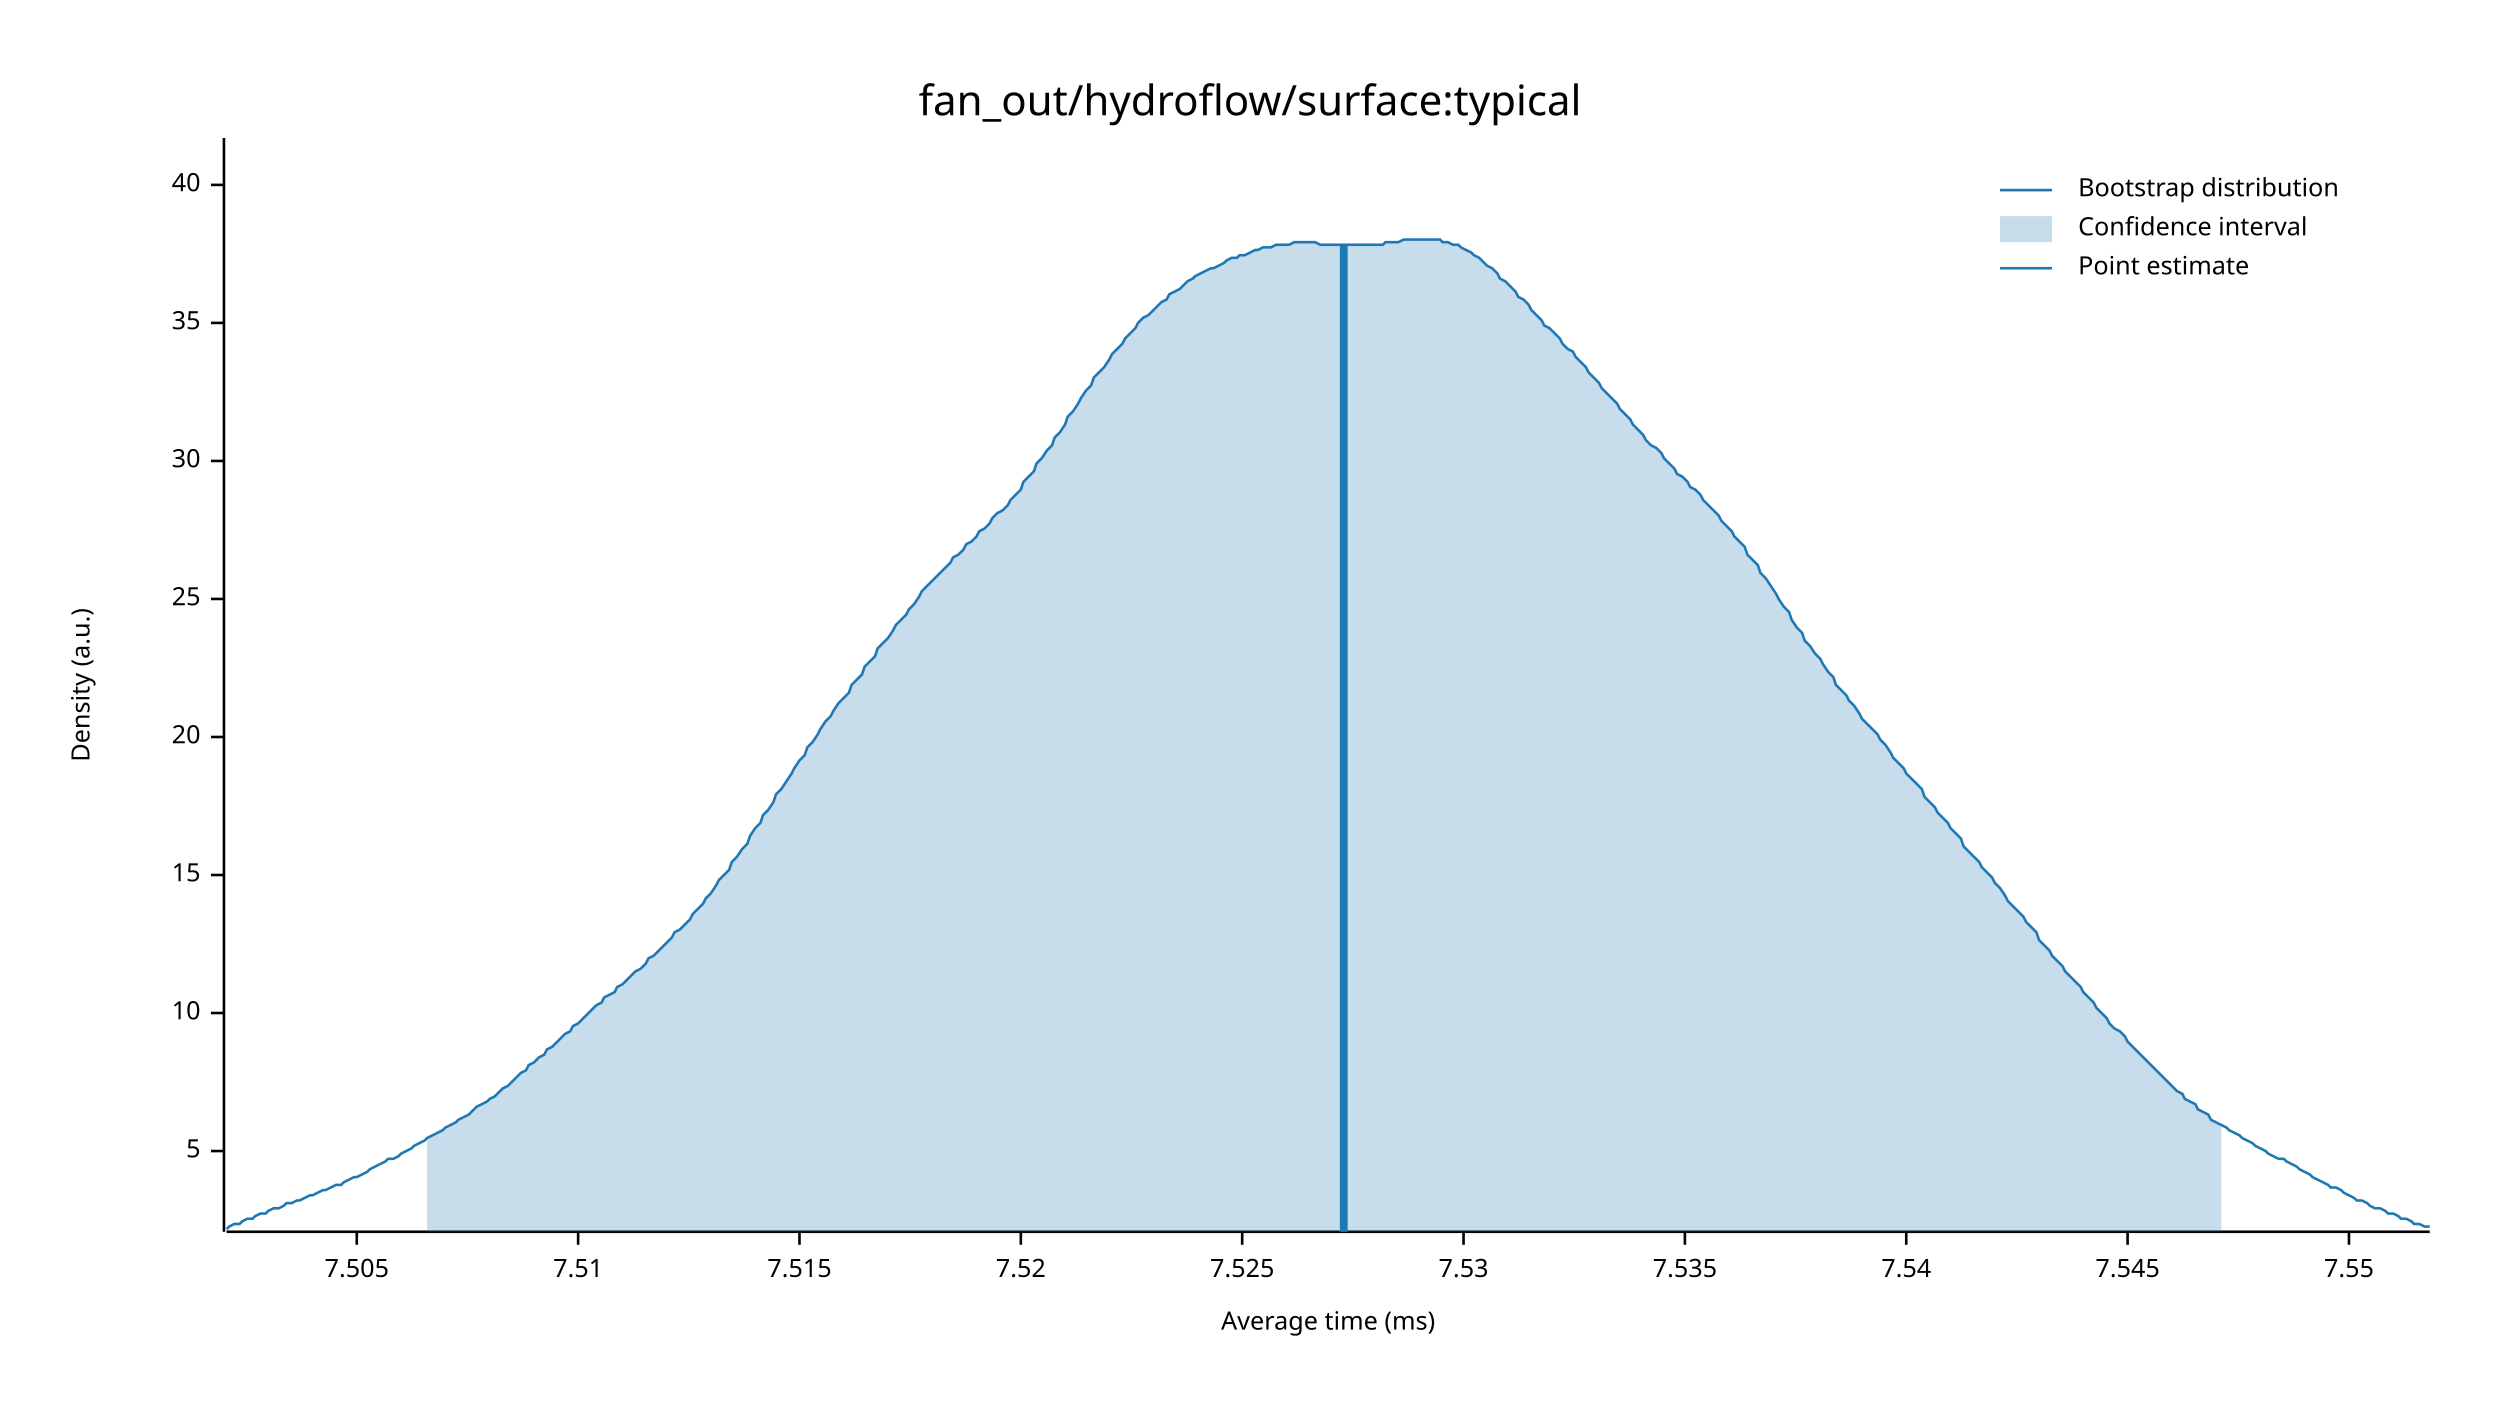
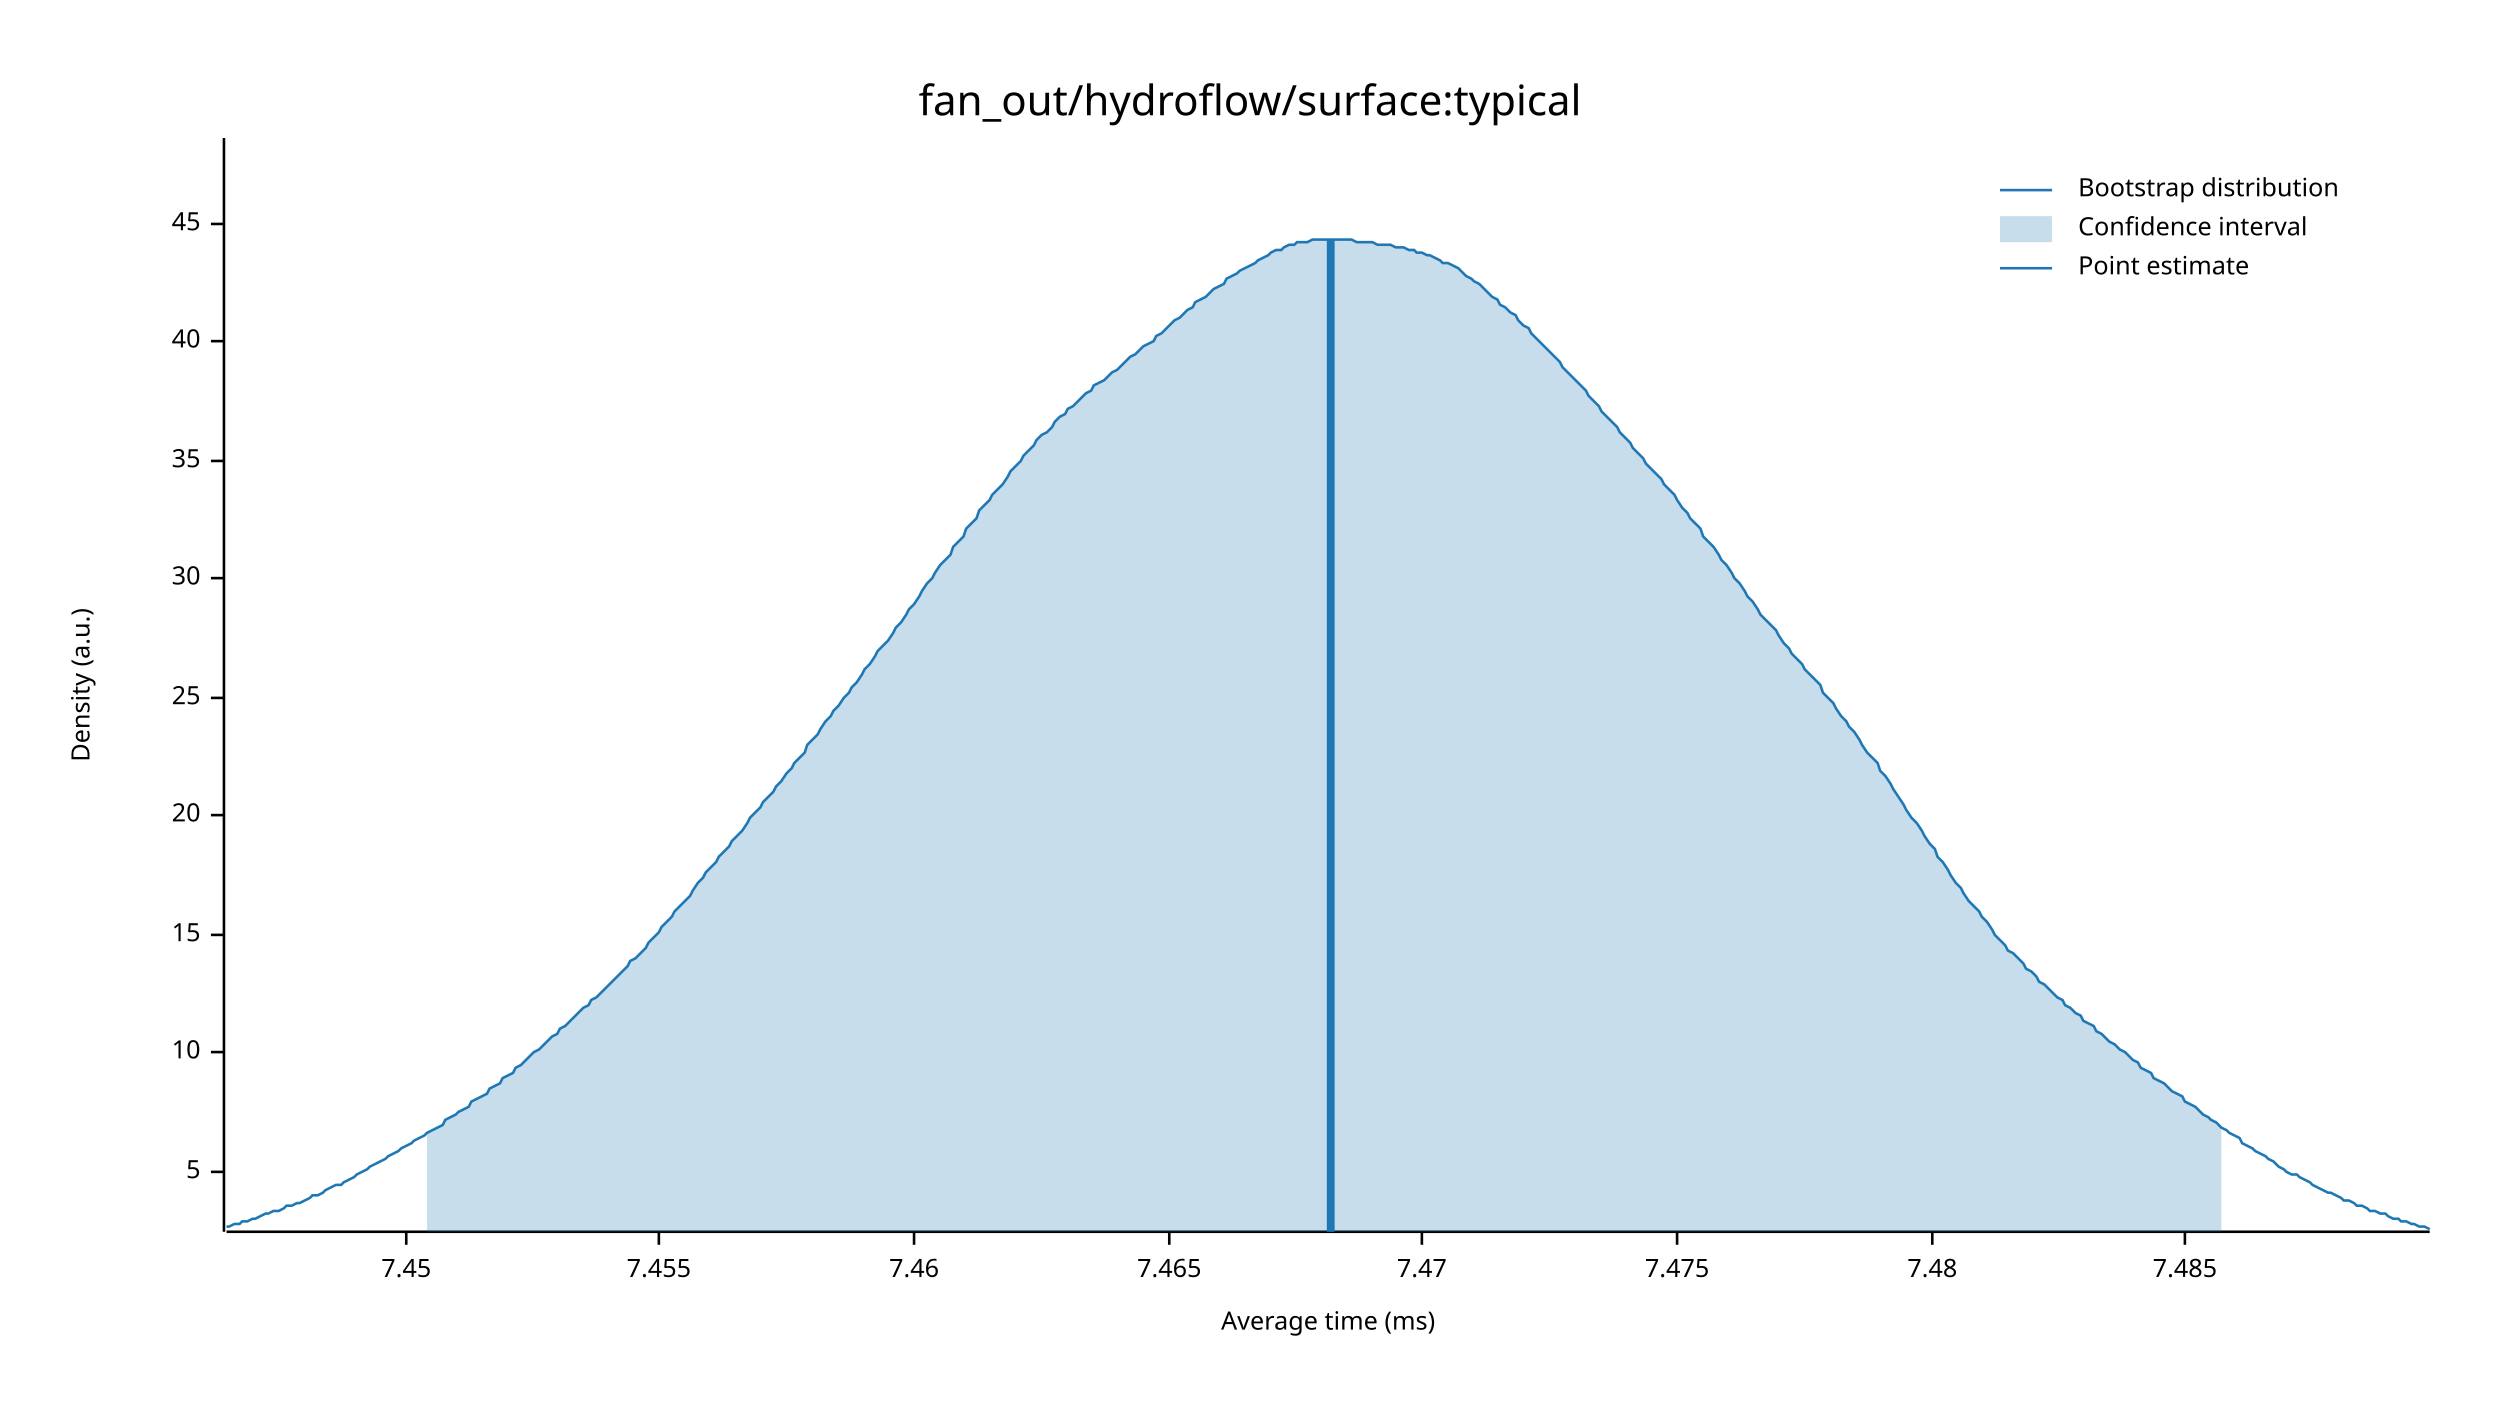
<svg xmlns="http://www.w3.org/2000/svg" width="960" height="540" viewBox="0 0 960 540">
  <text x="480" y="32" dy="0.76em" text-anchor="middle" font-family="sans-serif" font-size="16.129" opacity="1" fill="#000000">
fan_out/hydroflow/surface:typical
</text>
  <text x="27" y="263" dy="0.76em" text-anchor="middle" font-family="sans-serif" font-size="9.677" opacity="1" fill="#000000" transform="rotate(270, 27, 263)">
Density (a.u.)
</text>
  <text x="510" y="513" dy="-0.5ex" text-anchor="middle" font-family="sans-serif" font-size="9.677" opacity="1" fill="#000000">
Average time (ms)
</text>
  <polyline fill="none" opacity="1" stroke="#000000" stroke-width="1" points="86,53 86,473 " />
-   <text x="77" y="442" dy="0.5ex" text-anchor="end" font-family="sans-serif" font-size="9.677" opacity="1" fill="#000000">
+   <text x="77" y="450" dy="0.5ex" text-anchor="end" font-family="sans-serif" font-size="9.677" opacity="1" fill="#000000">
5
</text>
-   <polyline fill="none" opacity="1" stroke="#000000" stroke-width="1" points="81,442 86,442 " />
-   <text x="77" y="389" dy="0.5ex" text-anchor="end" font-family="sans-serif" font-size="9.677" opacity="1" fill="#000000">
+   <polyline fill="none" opacity="1" stroke="#000000" stroke-width="1" points="81,450 86,450 " />
+   <text x="77" y="404" dy="0.5ex" text-anchor="end" font-family="sans-serif" font-size="9.677" opacity="1" fill="#000000">
10
</text>
-   <polyline fill="none" opacity="1" stroke="#000000" stroke-width="1" points="81,389 86,389 " />
-   <text x="77" y="336" dy="0.5ex" text-anchor="end" font-family="sans-serif" font-size="9.677" opacity="1" fill="#000000">
+   <polyline fill="none" opacity="1" stroke="#000000" stroke-width="1" points="81,404 86,404 " />
+   <text x="77" y="359" dy="0.5ex" text-anchor="end" font-family="sans-serif" font-size="9.677" opacity="1" fill="#000000">
15
</text>
-   <polyline fill="none" opacity="1" stroke="#000000" stroke-width="1" points="81,336 86,336 " />
-   <text x="77" y="283" dy="0.5ex" text-anchor="end" font-family="sans-serif" font-size="9.677" opacity="1" fill="#000000">
+   <polyline fill="none" opacity="1" stroke="#000000" stroke-width="1" points="81,359 86,359 " />
+   <text x="77" y="313" dy="0.5ex" text-anchor="end" font-family="sans-serif" font-size="9.677" opacity="1" fill="#000000">
20
</text>
-   <polyline fill="none" opacity="1" stroke="#000000" stroke-width="1" points="81,283 86,283 " />
-   <text x="77" y="230" dy="0.5ex" text-anchor="end" font-family="sans-serif" font-size="9.677" opacity="1" fill="#000000">
+   <polyline fill="none" opacity="1" stroke="#000000" stroke-width="1" points="81,313 86,313 " />
+   <text x="77" y="268" dy="0.5ex" text-anchor="end" font-family="sans-serif" font-size="9.677" opacity="1" fill="#000000">
25
</text>
-   <polyline fill="none" opacity="1" stroke="#000000" stroke-width="1" points="81,230 86,230 " />
-   <text x="77" y="177" dy="0.5ex" text-anchor="end" font-family="sans-serif" font-size="9.677" opacity="1" fill="#000000">
+   <polyline fill="none" opacity="1" stroke="#000000" stroke-width="1" points="81,268 86,268 " />
+   <text x="77" y="222" dy="0.5ex" text-anchor="end" font-family="sans-serif" font-size="9.677" opacity="1" fill="#000000">
30
</text>
-   <polyline fill="none" opacity="1" stroke="#000000" stroke-width="1" points="81,177 86,177 " />
-   <text x="77" y="124" dy="0.5ex" text-anchor="end" font-family="sans-serif" font-size="9.677" opacity="1" fill="#000000">
+   <polyline fill="none" opacity="1" stroke="#000000" stroke-width="1" points="81,222 86,222 " />
+   <text x="77" y="177" dy="0.5ex" text-anchor="end" font-family="sans-serif" font-size="9.677" opacity="1" fill="#000000">
35
</text>
-   <polyline fill="none" opacity="1" stroke="#000000" stroke-width="1" points="81,124 86,124 " />
-   <text x="77" y="71" dy="0.5ex" text-anchor="end" font-family="sans-serif" font-size="9.677" opacity="1" fill="#000000">
+   <polyline fill="none" opacity="1" stroke="#000000" stroke-width="1" points="81,177 86,177 " />
+   <text x="77" y="131" dy="0.5ex" text-anchor="end" font-family="sans-serif" font-size="9.677" opacity="1" fill="#000000">
40
</text>
-   <polyline fill="none" opacity="1" stroke="#000000" stroke-width="1" points="81,71 86,71 " />
+   <polyline fill="none" opacity="1" stroke="#000000" stroke-width="1" points="81,131 86,131 " />
+   <text x="77" y="86" dy="0.5ex" text-anchor="end" font-family="sans-serif" font-size="9.677" opacity="1" fill="#000000">
+ 45
+ </text>
+   <polyline fill="none" opacity="1" stroke="#000000" stroke-width="1" points="81,86 86,86 " />
  <polyline fill="none" opacity="1" stroke="#000000" stroke-width="1" points="87,473 933,473 " />
-   <text x="137" y="483" dy="0.76em" text-anchor="middle" font-family="sans-serif" font-size="9.677" opacity="1" fill="#000000">
- 7.505
+   <text x="156" y="483" dy="0.76em" text-anchor="middle" font-family="sans-serif" font-size="9.677" opacity="1" fill="#000000">
+ 7.45
</text>
-   <polyline fill="none" opacity="1" stroke="#000000" stroke-width="1" points="137,473 137,478 " />
-   <text x="222" y="483" dy="0.76em" text-anchor="middle" font-family="sans-serif" font-size="9.677" opacity="1" fill="#000000">
- 7.51
+   <polyline fill="none" opacity="1" stroke="#000000" stroke-width="1" points="156,473 156,478 " />
+   <text x="253" y="483" dy="0.76em" text-anchor="middle" font-family="sans-serif" font-size="9.677" opacity="1" fill="#000000">
+ 7.455
</text>
-   <polyline fill="none" opacity="1" stroke="#000000" stroke-width="1" points="222,473 222,478 " />
-   <text x="307" y="483" dy="0.76em" text-anchor="middle" font-family="sans-serif" font-size="9.677" opacity="1" fill="#000000">
- 7.515
+   <polyline fill="none" opacity="1" stroke="#000000" stroke-width="1" points="253,473 253,478 " />
+   <text x="351" y="483" dy="0.76em" text-anchor="middle" font-family="sans-serif" font-size="9.677" opacity="1" fill="#000000">
+ 7.46
</text>
-   <polyline fill="none" opacity="1" stroke="#000000" stroke-width="1" points="307,473 307,478 " />
-   <text x="392" y="483" dy="0.76em" text-anchor="middle" font-family="sans-serif" font-size="9.677" opacity="1" fill="#000000">
- 7.52
+   <polyline fill="none" opacity="1" stroke="#000000" stroke-width="1" points="351,473 351,478 " />
+   <text x="449" y="483" dy="0.76em" text-anchor="middle" font-family="sans-serif" font-size="9.677" opacity="1" fill="#000000">
+ 7.465
</text>
-   <polyline fill="none" opacity="1" stroke="#000000" stroke-width="1" points="392,473 392,478 " />
-   <text x="477" y="483" dy="0.76em" text-anchor="middle" font-family="sans-serif" font-size="9.677" opacity="1" fill="#000000">
- 7.525
+   <polyline fill="none" opacity="1" stroke="#000000" stroke-width="1" points="449,473 449,478 " />
+   <text x="546" y="483" dy="0.76em" text-anchor="middle" font-family="sans-serif" font-size="9.677" opacity="1" fill="#000000">
+ 7.47
</text>
-   <polyline fill="none" opacity="1" stroke="#000000" stroke-width="1" points="477,473 477,478 " />
-   <text x="562" y="483" dy="0.76em" text-anchor="middle" font-family="sans-serif" font-size="9.677" opacity="1" fill="#000000">
- 7.53
+   <polyline fill="none" opacity="1" stroke="#000000" stroke-width="1" points="546,473 546,478 " />
+   <text x="644" y="483" dy="0.76em" text-anchor="middle" font-family="sans-serif" font-size="9.677" opacity="1" fill="#000000">
+ 7.475
</text>
-   <polyline fill="none" opacity="1" stroke="#000000" stroke-width="1" points="562,473 562,478 " />
-   <text x="647" y="483" dy="0.76em" text-anchor="middle" font-family="sans-serif" font-size="9.677" opacity="1" fill="#000000">
- 7.535
+   <polyline fill="none" opacity="1" stroke="#000000" stroke-width="1" points="644,473 644,478 " />
+   <text x="742" y="483" dy="0.76em" text-anchor="middle" font-family="sans-serif" font-size="9.677" opacity="1" fill="#000000">
+ 7.48
</text>
-   <polyline fill="none" opacity="1" stroke="#000000" stroke-width="1" points="647,473 647,478 " />
-   <text x="732" y="483" dy="0.76em" text-anchor="middle" font-family="sans-serif" font-size="9.677" opacity="1" fill="#000000">
- 7.54
+   <polyline fill="none" opacity="1" stroke="#000000" stroke-width="1" points="742,473 742,478 " />
+   <text x="839" y="483" dy="0.76em" text-anchor="middle" font-family="sans-serif" font-size="9.677" opacity="1" fill="#000000">
+ 7.485
</text>
-   <polyline fill="none" opacity="1" stroke="#000000" stroke-width="1" points="732,473 732,478 " />
-   <text x="817" y="483" dy="0.76em" text-anchor="middle" font-family="sans-serif" font-size="9.677" opacity="1" fill="#000000">
- 7.545
- </text>
-   <polyline fill="none" opacity="1" stroke="#000000" stroke-width="1" points="817,473 817,478 " />
-   <text x="902" y="483" dy="0.76em" text-anchor="middle" font-family="sans-serif" font-size="9.677" opacity="1" fill="#000000">
- 7.55
- </text>
-   <polyline fill="none" opacity="1" stroke="#000000" stroke-width="1" points="902,473 902,478 " />
-   <polyline fill="none" opacity="1" stroke="#1F78B4" stroke-width="1" points="87,472 88,471 90,470 92,470 93,469 95,468 97,468 98,467 100,466 102,466 103,465 105,464 107,464 109,463 110,462 112,462 114,461 115,461 117,460 119,459 120,459 122,458 124,457 125,457 127,456 129,455 131,455 132,454 134,453 136,452 137,452 139,451 141,450 142,449 144,448 146,447 148,446 149,445 151,445 153,444 154,443 156,442 158,441 159,440 161,439 163,438 164,437 166,436 168,435 170,434 171,433 173,432 175,431 176,430 178,429 180,428 181,427 183,425 185,424 187,423 188,422 190,421 192,419 193,418 195,417 197,415 198,414 200,412 202,411 203,409 205,408 207,406 209,405 210,403 212,402 214,400 215,399 217,397 219,396 220,394 222,393 224,391 226,389 227,388 229,386 231,385 232,383 234,382 236,381 237,379 239,378 241,376 242,375 244,373 246,372 248,370 249,368 251,367 253,365 254,364 256,362 258,360 259,358 261,357 263,355 265,353 266,351 268,349 270,347 271,345 273,343 275,340 276,338 278,336 280,334 281,331 283,329 285,326 287,324 288,321 290,318 292,316 293,313 295,311 297,308 298,305 300,303 302,300 304,297 305,295 307,292 309,290 310,287 312,285 314,282 315,280 317,277 319,275 320,273 322,270 324,268 326,266 327,263 329,261 331,259 332,256 334,254 336,252 337,249 339,247 341,245 343,242 344,240 346,238 348,236 349,234 351,232 353,229 354,227 356,225 358,223 359,222 361,220 363,218 365,216 366,214 368,213 370,211 371,209 373,208 375,206 376,204 378,203 380,201 381,199 383,197 385,196 387,194 388,192 390,190 392,188 393,185 395,183 397,181 398,178 400,176 402,173 404,171 405,168 407,166 409,163 410,160 412,158 414,155 415,153 417,150 419,148 420,145 422,143 424,141 426,138 427,136 429,134 431,132 432,130 434,128 436,126 437,124 439,122 441,121 443,119 444,118 446,116 448,115 449,113 451,112 453,111 454,110 456,108 458,107 459,106 461,105 463,104 465,103 466,103 468,102 470,101 471,100 473,99 475,99 476,98 478,98 480,97 482,96 483,96 485,95 487,95 488,95 490,94 492,94 493,94 495,94 497,93 498,93 500,93 502,93 504,93 505,93 507,94 509,94 510,94 512,94 514,94 515,94 517,94 519,94 521,94 522,94 524,94 526,94 527,94 529,94 531,94 532,93 534,93 536,93 537,93 539,92 541,92 543,92 544,92 546,92 548,92 549,92 551,92 553,92 554,93 556,93 558,94 560,94 561,95 563,96 565,97 566,98 568,99 570,101 571,102 573,103 575,105 576,107 578,108 580,110 582,112 583,114 585,115 587,117 588,119 590,121 592,123 593,125 595,126 597,128 599,130 600,132 602,134 604,135 605,137 607,139 609,141 610,143 612,145 614,147 615,149 617,151 619,153 621,155 622,157 624,159 626,161 627,163 629,165 631,167 632,169 634,171 636,172 638,174 639,176 641,178 643,180 644,182 646,183 648,185 649,187 651,188 653,190 654,192 656,194 658,196 660,198 661,200 663,202 665,204 666,206 668,208 670,210 671,213 673,215 675,217 676,220 678,222 680,225 682,228 683,230 685,233 687,235 688,238 690,241 692,243 693,246 695,248 697,251 699,253 700,255 702,258 704,260 705,263 707,265 709,267 710,269 712,271 714,274 715,276 717,278 719,280 721,282 722,284 724,286 726,289 727,291 729,293 731,295 732,297 734,299 736,301 738,303 739,306 741,308 743,310 744,312 746,314 748,316 749,318 751,320 753,322 754,325 756,327 758,329 760,331 761,333 763,335 765,337 766,339 768,341 770,344 771,346 773,348 775,350 777,352 778,354 780,356 782,358 783,361 785,363 787,365 788,367 790,369 792,371 793,373 795,375 797,377 799,379 800,381 802,383 804,385 805,387 807,389 809,391 810,393 812,395 814,396 816,398 817,400 819,402 821,404 822,405 824,407 826,409 827,410 829,412 831,414 832,415 834,417 836,419 838,420 839,422 841,423 843,424 844,426 846,427 848,428 849,430 851,431 853,432 855,433 856,434 858,435 860,436 861,437 863,438 865,439 866,440 868,441 870,442 871,443 873,444 875,445 877,445 878,446 880,447 882,448 883,449 885,450 887,451 888,452 890,453 892,454 894,455 895,456 897,456 899,457 900,458 902,459 904,460 905,461 907,461 909,462 910,463 912,464 914,464 916,465 917,466 919,466 921,467 922,468 924,468 926,469 927,470 929,470 931,471 933,471 " />
-   <polygon opacity="0.25" fill="#1F78B4" points="164,437 166,436 168,435 170,434 171,433 173,432 175,431 176,430 178,429 180,428 181,427 183,425 185,424 187,423 188,422 190,421 192,419 193,418 195,417 197,415 198,414 200,412 202,411 203,409 205,408 207,406 209,405 210,403 212,402 214,400 215,399 217,397 219,396 220,394 222,393 224,391 226,389 227,388 229,386 231,385 232,383 234,382 236,381 237,379 239,378 241,376 242,375 244,373 246,372 248,370 249,368 251,367 253,365 254,364 256,362 258,360 259,358 261,357 263,355 265,353 266,351 268,349 270,347 271,345 273,343 275,340 276,338 278,336 280,334 281,331 283,329 285,326 287,324 288,321 290,318 292,316 293,313 295,311 297,308 298,305 300,303 302,300 304,297 305,295 307,292 309,290 310,287 312,285 314,282 315,280 317,277 319,275 320,273 322,270 324,268 326,266 327,263 329,261 331,259 332,256 334,254 336,252 337,249 339,247 341,245 343,242 344,240 346,238 348,236 349,234 351,232 353,229 354,227 356,225 358,223 359,222 361,220 363,218 365,216 366,214 368,213 370,211 371,209 373,208 375,206 376,204 378,203 380,201 381,199 383,197 385,196 387,194 388,192 390,190 392,188 393,185 395,183 397,181 398,178 400,176 402,173 404,171 405,168 407,166 409,163 410,160 412,158 414,155 415,153 417,150 419,148 420,145 422,143 424,141 426,138 427,136 429,134 431,132 432,130 434,128 436,126 437,124 439,122 441,121 443,119 444,118 446,116 448,115 449,113 451,112 453,111 454,110 456,108 458,107 459,106 461,105 463,104 465,103 466,103 468,102 470,101 471,100 473,99 475,99 476,98 478,98 480,97 482,96 483,96 485,95 487,95 488,95 490,94 492,94 493,94 495,94 497,93 498,93 500,93 502,93 504,93 505,93 507,94 509,94 510,94 512,94 514,94 515,94 517,94 519,94 521,94 522,94 524,94 526,94 527,94 529,94 531,94 532,93 534,93 536,93 537,93 539,92 541,92 543,92 544,92 546,92 548,92 549,92 551,92 553,92 554,93 556,93 558,94 560,94 561,95 563,96 565,97 566,98 568,99 570,101 571,102 573,103 575,105 576,107 578,108 580,110 582,112 583,114 585,115 587,117 588,119 590,121 592,123 593,125 595,126 597,128 599,130 600,132 602,134 604,135 605,137 607,139 609,141 610,143 612,145 614,147 615,149 617,151 619,153 621,155 622,157 624,159 626,161 627,163 629,165 631,167 632,169 634,171 636,172 638,174 639,176 641,178 643,180 644,182 646,183 648,185 649,187 651,188 653,190 654,192 656,194 658,196 660,198 661,200 663,202 665,204 666,206 668,208 670,210 671,213 673,215 675,217 676,220 678,222 680,225 682,228 683,230 685,233 687,235 688,238 690,241 692,243 693,246 695,248 697,251 699,253 700,255 702,258 704,260 705,263 707,265 709,267 710,269 712,271 714,274 715,276 717,278 719,280 721,282 722,284 724,286 726,289 727,291 729,293 731,295 732,297 734,299 736,301 738,303 739,306 741,308 743,310 744,312 746,314 748,316 749,318 751,320 753,322 754,325 756,327 758,329 760,331 761,333 763,335 765,337 766,339 768,341 770,344 771,346 773,348 775,350 777,352 778,354 780,356 782,358 783,361 785,363 787,365 788,367 790,369 792,371 793,373 795,375 797,377 799,379 800,381 802,383 804,385 805,387 807,389 809,391 810,393 812,395 814,396 816,398 817,400 819,402 821,404 822,405 824,407 826,409 827,410 829,412 831,414 832,415 834,417 836,419 838,420 839,422 841,423 843,424 844,426 846,427 848,428 849,430 851,431 853,432 853,473 164,473 " />
-   <polyline fill="none" opacity="1" stroke="#1F78B4" stroke-width="3" points="516,473 516,94 " />
+   <polyline fill="none" opacity="1" stroke="#000000" stroke-width="1" points="839,473 839,478 " />
+   <polyline fill="none" opacity="1" stroke="#1F78B4" stroke-width="1" points="87,471 88,471 90,470 92,470 93,469 95,469 97,468 98,468 100,467 102,466 103,466 105,465 107,465 109,464 110,463 112,463 114,462 115,462 117,461 119,460 120,459 122,459 124,458 125,457 127,456 129,455 131,455 132,454 134,453 136,452 137,451 139,450 141,449 142,448 144,447 146,446 148,445 149,444 151,443 153,442 154,441 156,440 158,439 159,438 161,437 163,436 164,435 166,434 168,433 170,432 171,430 173,429 175,428 176,427 178,426 180,425 181,423 183,422 185,421 187,420 188,418 190,417 192,416 193,414 195,413 197,412 198,410 200,409 202,407 203,406 205,404 207,403 209,401 210,400 212,398 214,397 215,395 217,394 219,392 220,391 222,389 224,387 226,386 227,384 229,383 231,381 232,380 234,378 236,376 237,375 239,373 241,371 242,369 244,368 246,366 248,364 249,362 251,360 253,358 254,356 256,354 258,352 259,350 261,348 263,346 265,344 266,342 268,339 270,337 271,335 273,333 275,331 276,329 278,327 280,325 281,323 283,321 285,319 287,316 288,314 290,312 292,310 293,308 295,306 297,304 298,302 300,300 302,297 304,295 305,293 307,291 309,289 310,286 312,284 314,282 315,280 317,277 319,275 320,273 322,271 324,268 326,266 327,264 329,262 331,259 332,257 334,255 336,252 337,250 339,248 341,246 343,243 344,241 346,239 348,236 349,234 351,232 353,229 354,227 356,224 358,222 359,220 361,217 363,215 365,213 366,210 368,208 370,206 371,203 373,201 375,199 376,196 378,194 380,192 381,190 383,188 385,186 387,183 388,181 390,179 392,177 393,175 395,173 397,171 398,169 400,167 402,166 404,164 405,162 407,160 409,159 410,157 412,156 414,154 415,153 417,151 419,150 420,148 422,147 424,146 426,144 427,143 429,142 431,140 432,139 434,137 436,136 437,135 439,133 441,132 443,131 444,129 446,128 448,126 449,125 451,123 453,122 454,121 456,119 458,118 459,116 461,115 463,114 465,112 466,111 468,110 470,109 471,107 473,106 475,105 476,104 478,103 480,102 482,101 483,100 485,99 487,98 488,97 490,96 492,96 493,95 495,94 497,94 498,93 500,93 502,93 504,92 505,92 507,92 509,92 510,92 512,92 514,92 515,92 517,92 519,92 521,93 522,93 524,93 526,93 527,93 529,94 531,94 532,94 534,94 536,95 537,95 539,95 541,96 543,96 544,97 546,97 548,98 549,98 551,99 553,100 554,101 556,101 558,102 560,103 561,104 563,106 565,107 566,108 568,109 570,111 571,112 573,114 575,115 576,117 578,118 580,120 582,121 583,123 585,125 587,126 588,128 590,130 592,132 593,133 595,135 597,137 599,139 600,141 602,143 604,145 605,146 607,148 609,150 610,152 612,154 614,156 615,158 617,160 619,162 621,164 622,166 624,168 626,170 627,172 629,174 631,176 632,178 634,180 636,182 638,184 639,186 641,188 643,190 644,192 646,195 648,197 649,199 651,201 653,203 654,206 656,208 658,210 660,213 661,215 663,217 665,220 666,222 668,224 670,227 671,229 673,231 675,234 676,236 678,238 680,240 682,242 683,244 685,247 687,249 688,251 690,253 692,255 693,257 695,259 697,261 699,263 700,266 702,268 704,270 705,272 707,275 709,277 710,279 712,281 714,284 715,286 717,289 719,291 721,293 722,296 724,298 726,301 727,303 729,306 731,309 732,311 734,314 736,316 738,319 739,321 741,324 743,326 744,329 746,331 748,334 749,336 751,339 753,341 754,343 756,346 758,348 760,350 761,352 763,354 765,357 766,359 768,361 770,363 771,365 773,366 775,368 777,370 778,372 780,373 782,375 783,377 785,378 787,380 788,381 790,383 792,384 793,386 795,387 797,389 799,390 800,392 802,393 804,394 805,396 807,397 809,399 810,400 812,401 814,403 816,404 817,405 819,407 821,408 822,410 824,411 826,412 827,414 829,415 831,416 832,417 834,419 836,420 838,421 839,423 841,424 843,425 844,426 846,428 848,429 849,430 851,431 853,433 855,434 856,435 858,436 860,437 861,439 863,440 865,441 866,442 868,443 870,444 871,445 873,446 875,448 877,449 878,450 880,451 882,451 883,452 885,453 887,454 888,455 890,456 892,457 894,458 895,458 897,459 899,460 900,461 902,461 904,462 905,463 907,463 909,464 910,465 912,465 914,466 916,466 917,467 919,468 921,468 922,469 924,469 926,470 927,470 929,471 931,471 933,472 " />
+   <polygon opacity="0.25" fill="#1F78B4" points="164,435 166,434 168,433 170,432 171,430 173,429 175,428 176,427 178,426 180,425 181,423 183,422 185,421 187,420 188,418 190,417 192,416 193,414 195,413 197,412 198,410 200,409 202,407 203,406 205,404 207,403 209,401 210,400 212,398 214,397 215,395 217,394 219,392 220,391 222,389 224,387 226,386 227,384 229,383 231,381 232,380 234,378 236,376 237,375 239,373 241,371 242,369 244,368 246,366 248,364 249,362 251,360 253,358 254,356 256,354 258,352 259,350 261,348 263,346 265,344 266,342 268,339 270,337 271,335 273,333 275,331 276,329 278,327 280,325 281,323 283,321 285,319 287,316 288,314 290,312 292,310 293,308 295,306 297,304 298,302 300,300 302,297 304,295 305,293 307,291 309,289 310,286 312,284 314,282 315,280 317,277 319,275 320,273 322,271 324,268 326,266 327,264 329,262 331,259 332,257 334,255 336,252 337,250 339,248 341,246 343,243 344,241 346,239 348,236 349,234 351,232 353,229 354,227 356,224 358,222 359,220 361,217 363,215 365,213 366,210 368,208 370,206 371,203 373,201 375,199 376,196 378,194 380,192 381,190 383,188 385,186 387,183 388,181 390,179 392,177 393,175 395,173 397,171 398,169 400,167 402,166 404,164 405,162 407,160 409,159 410,157 412,156 414,154 415,153 417,151 419,150 420,148 422,147 424,146 426,144 427,143 429,142 431,140 432,139 434,137 436,136 437,135 439,133 441,132 443,131 444,129 446,128 448,126 449,125 451,123 453,122 454,121 456,119 458,118 459,116 461,115 463,114 465,112 466,111 468,110 470,109 471,107 473,106 475,105 476,104 478,103 480,102 482,101 483,100 485,99 487,98 488,97 490,96 492,96 493,95 495,94 497,94 498,93 500,93 502,93 504,92 505,92 507,92 509,92 510,92 512,92 514,92 515,92 517,92 519,92 521,93 522,93 524,93 526,93 527,93 529,94 531,94 532,94 534,94 536,95 537,95 539,95 541,96 543,96 544,97 546,97 548,98 549,98 551,99 553,100 554,101 556,101 558,102 560,103 561,104 563,106 565,107 566,108 568,109 570,111 571,112 573,114 575,115 576,117 578,118 580,120 582,121 583,123 585,125 587,126 588,128 590,130 592,132 593,133 595,135 597,137 599,139 600,141 602,143 604,145 605,146 607,148 609,150 610,152 612,154 614,156 615,158 617,160 619,162 621,164 622,166 624,168 626,170 627,172 629,174 631,176 632,178 634,180 636,182 638,184 639,186 641,188 643,190 644,192 646,195 648,197 649,199 651,201 653,203 654,206 656,208 658,210 660,213 661,215 663,217 665,220 666,222 668,224 670,227 671,229 673,231 675,234 676,236 678,238 680,240 682,242 683,244 685,247 687,249 688,251 690,253 692,255 693,257 695,259 697,261 699,263 700,266 702,268 704,270 705,272 707,275 709,277 710,279 712,281 714,284 715,286 717,289 719,291 721,293 722,296 724,298 726,301 727,303 729,306 731,309 732,311 734,314 736,316 738,319 739,321 741,324 743,326 744,329 746,331 748,334 749,336 751,339 753,341 754,343 756,346 758,348 760,350 761,352 763,354 765,357 766,359 768,361 770,363 771,365 773,366 775,368 777,370 778,372 780,373 782,375 783,377 785,378 787,380 788,381 790,383 792,384 793,386 795,387 797,389 799,390 800,392 802,393 804,394 805,396 807,397 809,399 810,400 812,401 814,403 816,404 817,405 819,407 821,408 822,410 824,411 826,412 827,414 829,415 831,416 832,417 834,419 836,420 838,421 839,423 841,424 843,425 844,426 846,428 848,429 849,430 851,431 853,433 853,473 164,473 " />
+   <polyline fill="none" opacity="1" stroke="#1F78B4" stroke-width="3" points="511,473 511,92 " />
  <text x="798" y="68" dy="0.76em" text-anchor="start" font-family="sans-serif" font-size="9.677" opacity="1" fill="#000000">
Bootstrap distribution
</text>
  <text x="798" y="83" dy="0.76em" text-anchor="start" font-family="sans-serif" font-size="9.677" opacity="1" fill="#000000">
Confidence interval
</text>
  <text x="798" y="98" dy="0.76em" text-anchor="start" font-family="sans-serif" font-size="9.677" opacity="1" fill="#000000">
Point estimate
</text>
  <polyline fill="none" opacity="1" stroke="#1F78B4" stroke-width="1" points="768,73 788,73 " />
  <rect x="768" y="83" width="20" height="10" opacity="0.25" fill="#1F78B4" stroke="none" />
  <polyline fill="none" opacity="1" stroke="#1F78B4" stroke-width="1" points="768,103 788,103 " />
</svg>
